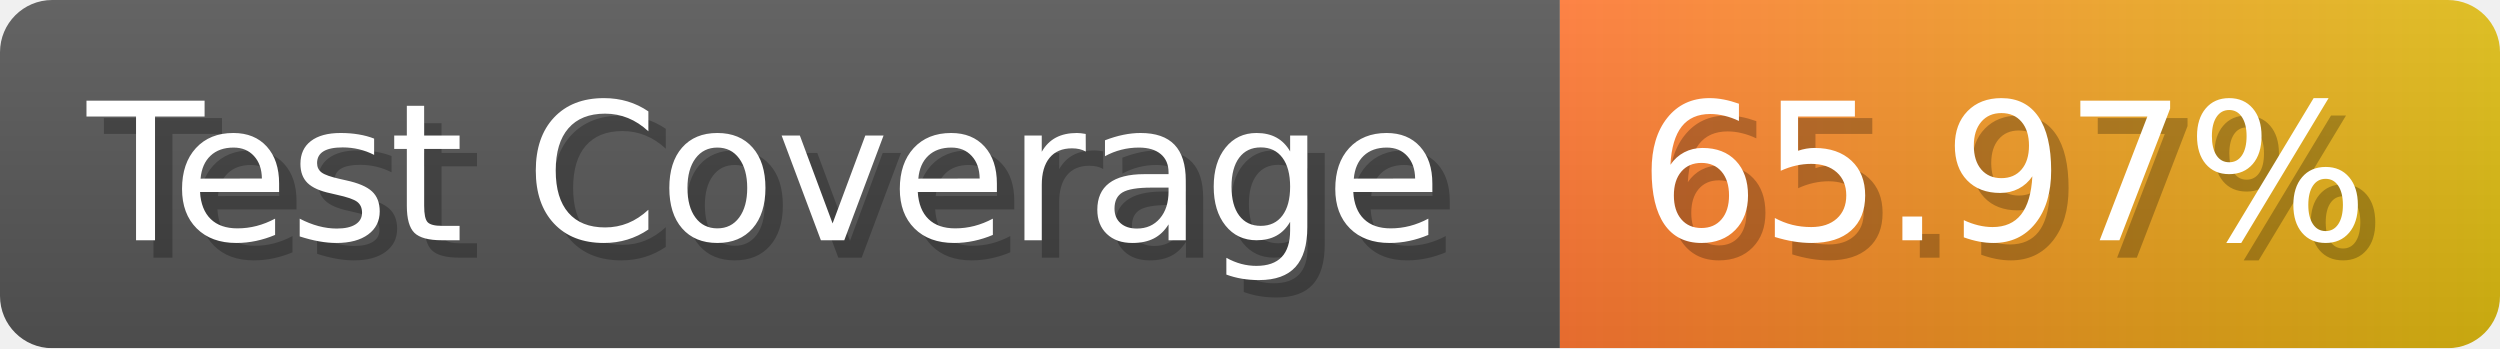
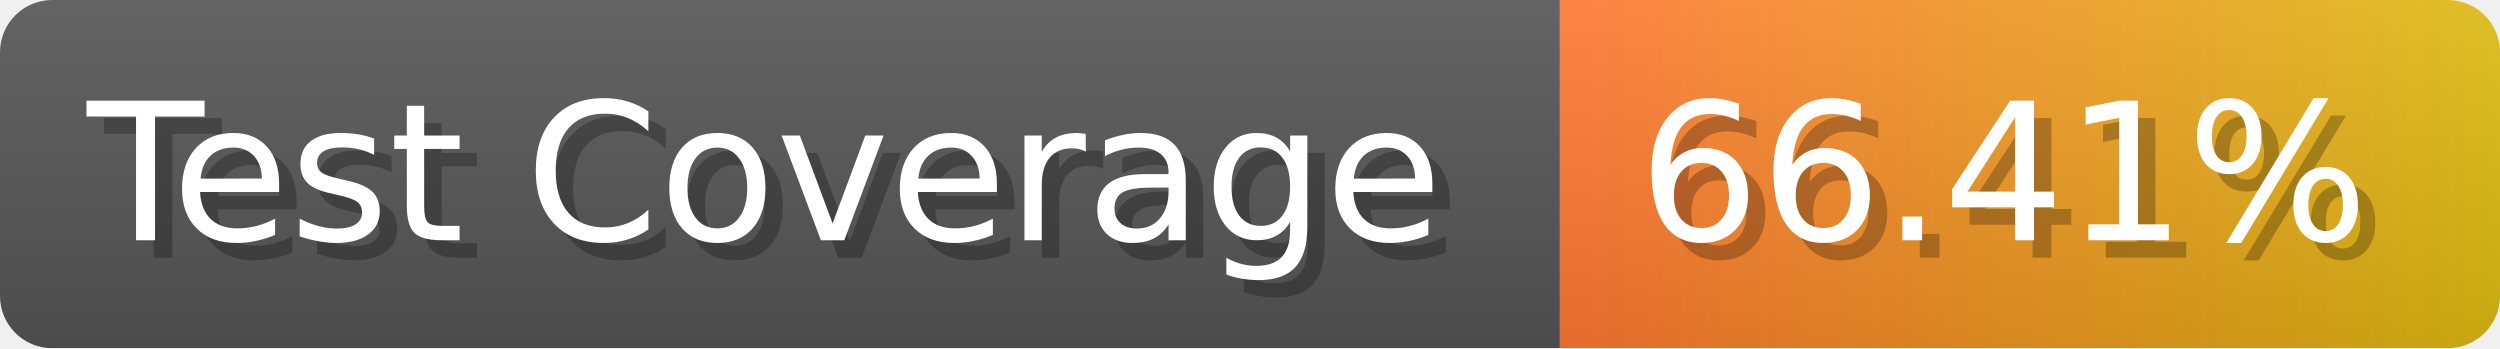
- <svg xmlns="http://www.w3.org/2000/svg" width="143.6" height="20" viewBox="0 0 1436 200" role="img" aria-label="Test Coverage: 65.97%">
+ <svg xmlns="http://www.w3.org/2000/svg" width="143.6" height="20" viewBox="0 0 1436 200" role="img" aria-label="Test Coverage: 66.41%">
  <linearGradient id="a" x2="0" y2="100%">
    <stop offset="0" stop-opacity=".1" stop-color="#EEE" />
    <stop offset="1" stop-opacity=".1" />
  </linearGradient>
  <mask id="m">
    <rect width="1436" height="200" rx="30" fill="#FFF" />
  </mask>
  <g mask="url(#m)">
    <rect width="896" height="200" fill="#555" />
    <rect width="540" height="200" fill="url(#x)" x="896" />
    <rect width="1436" height="200" fill="url(#a)" />
  </g>
  <g aria-hidden="true" fill="#fff" text-anchor="start" font-family="Verdana,DejaVu Sans,sans-serif" font-size="110">
    <text x="60" y="148" textLength="796" fill="#000" opacity="0.25">Test Coverage</text>
    <text x="50" y="138" textLength="796">Test Coverage</text>
-     <text x="951" y="148" textLength="440" fill="#000" opacity="0.25">65.97%</text>
-     <text x="941" y="138" textLength="440">65.97%</text>
+     <text x="951" y="148" textLength="440" fill="#000" opacity="0.25">66.41%</text>
+     <text x="941" y="138" textLength="440">66.41%</text>
  </g>
  <linearGradient id="x" x1="0%" y1="0%" x2="100%" y2="0%">
    <stop offset="0%" style="stop-color:#F73" />
    <stop offset="100%" style="stop-color:#DB1" />
  </linearGradient>
</svg>
